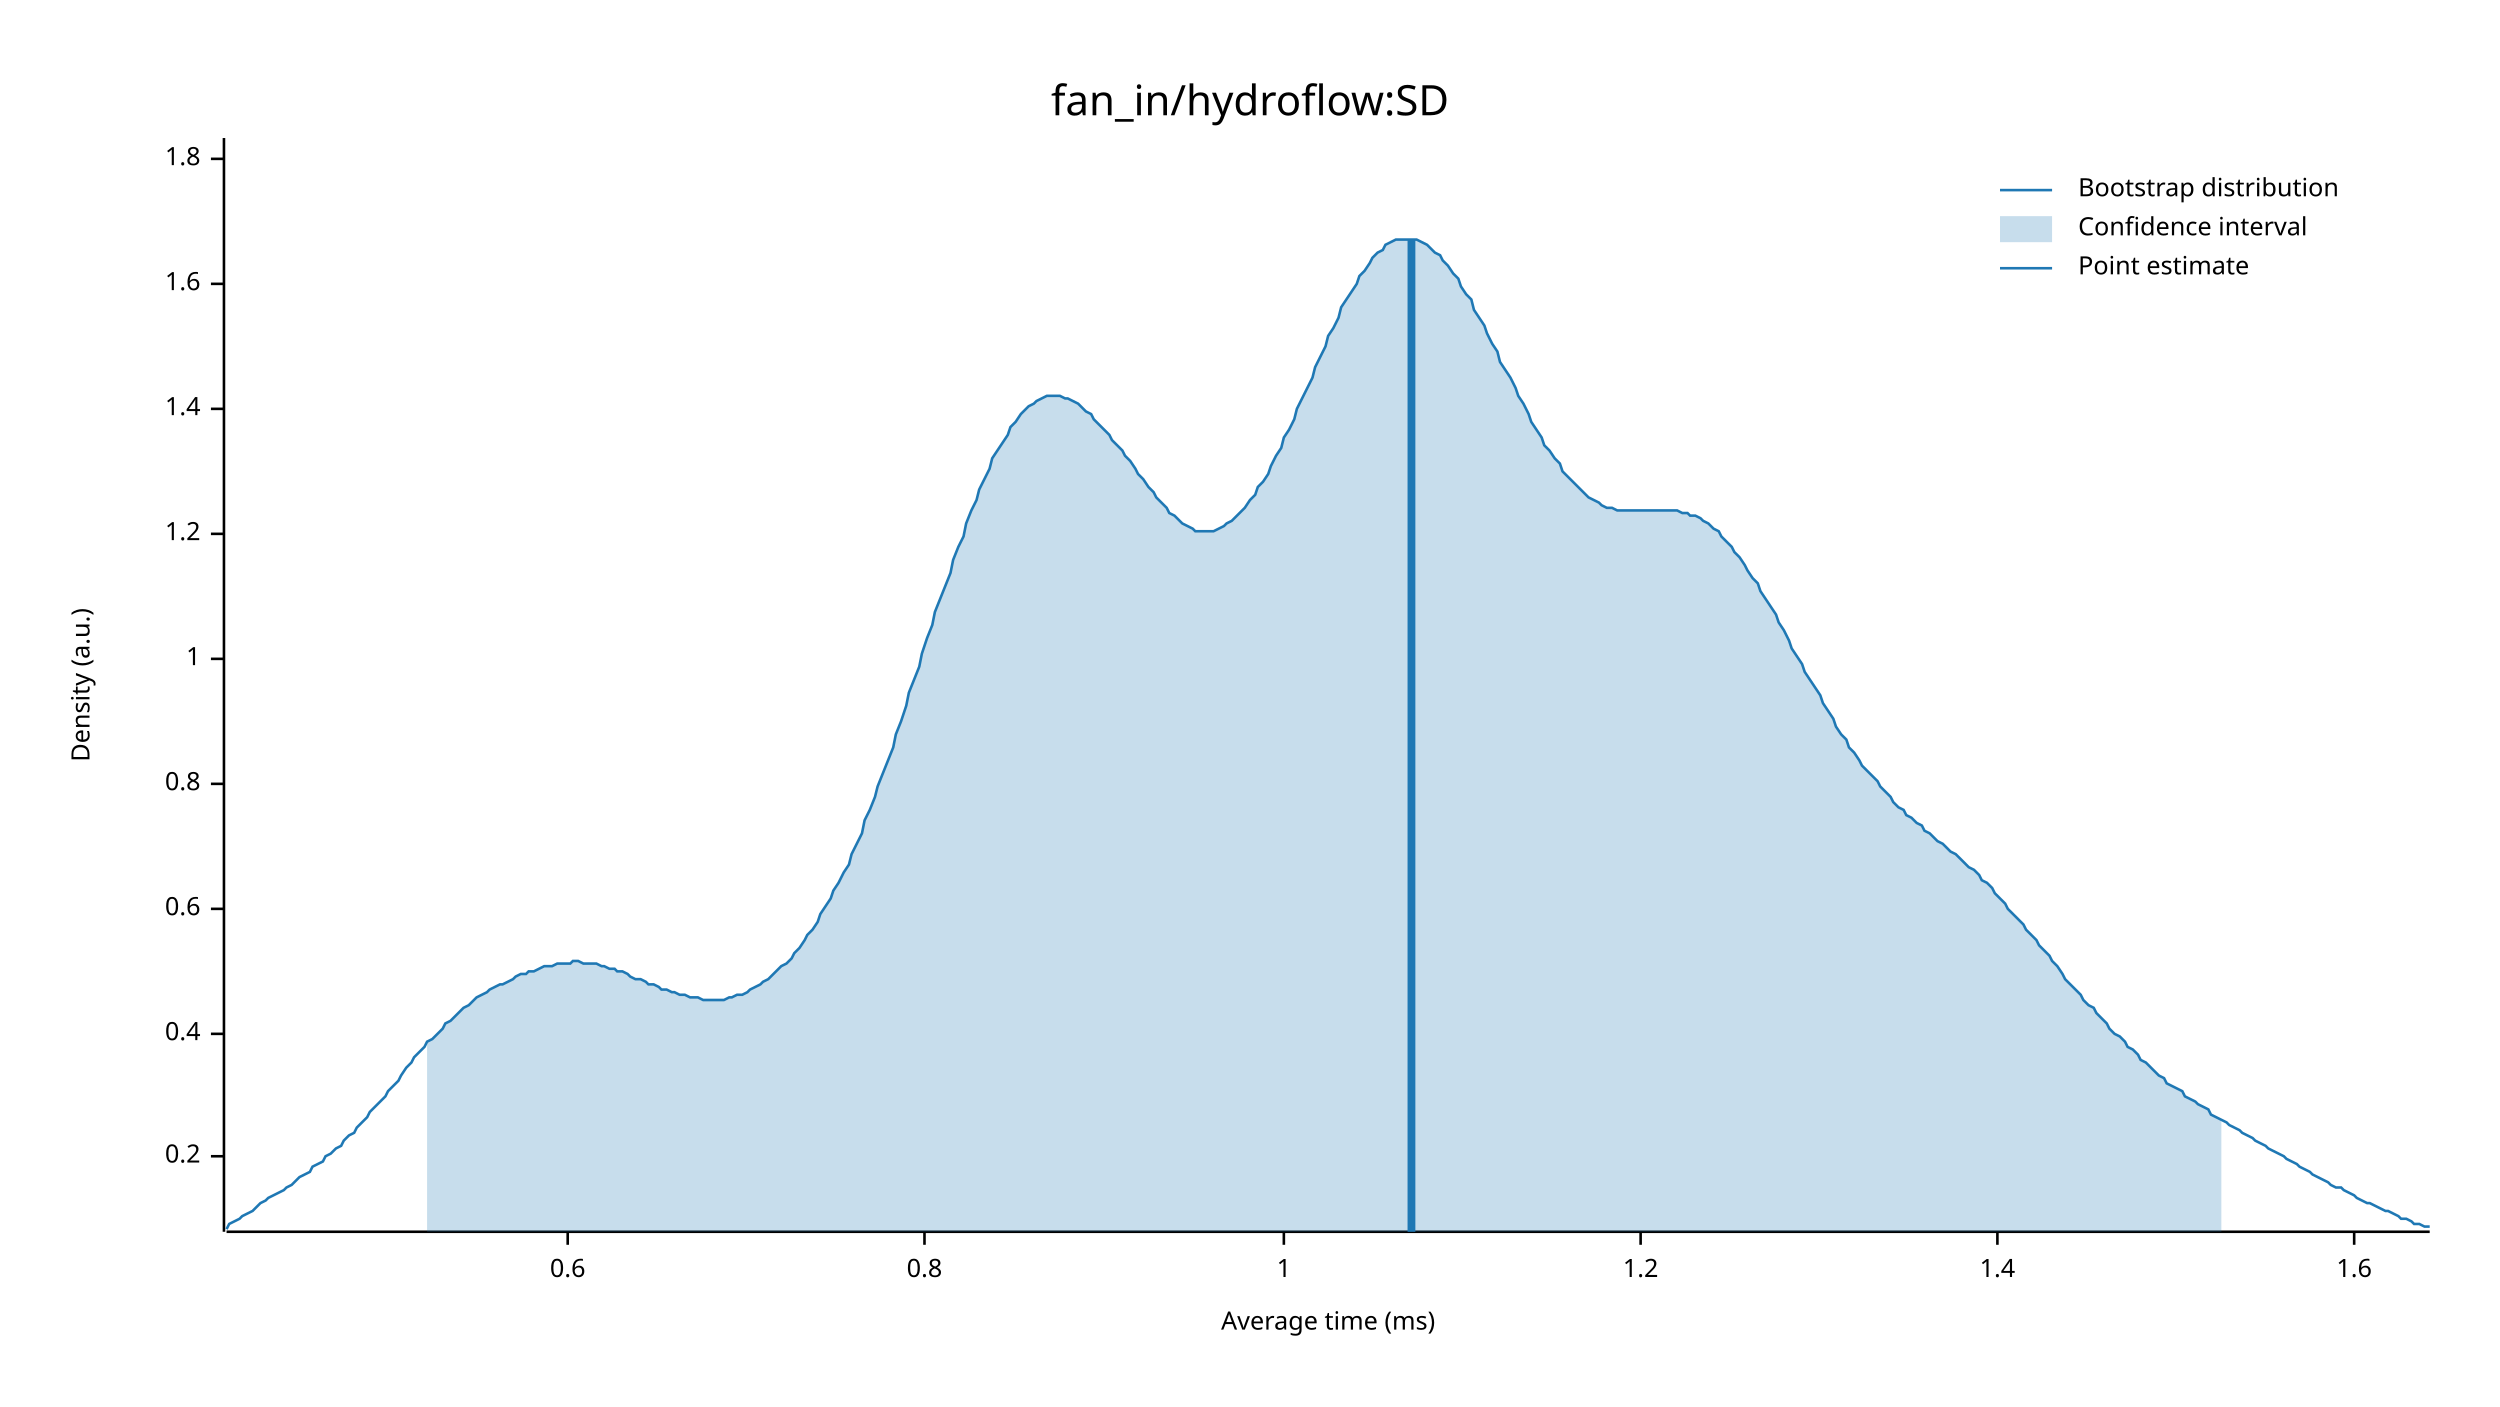
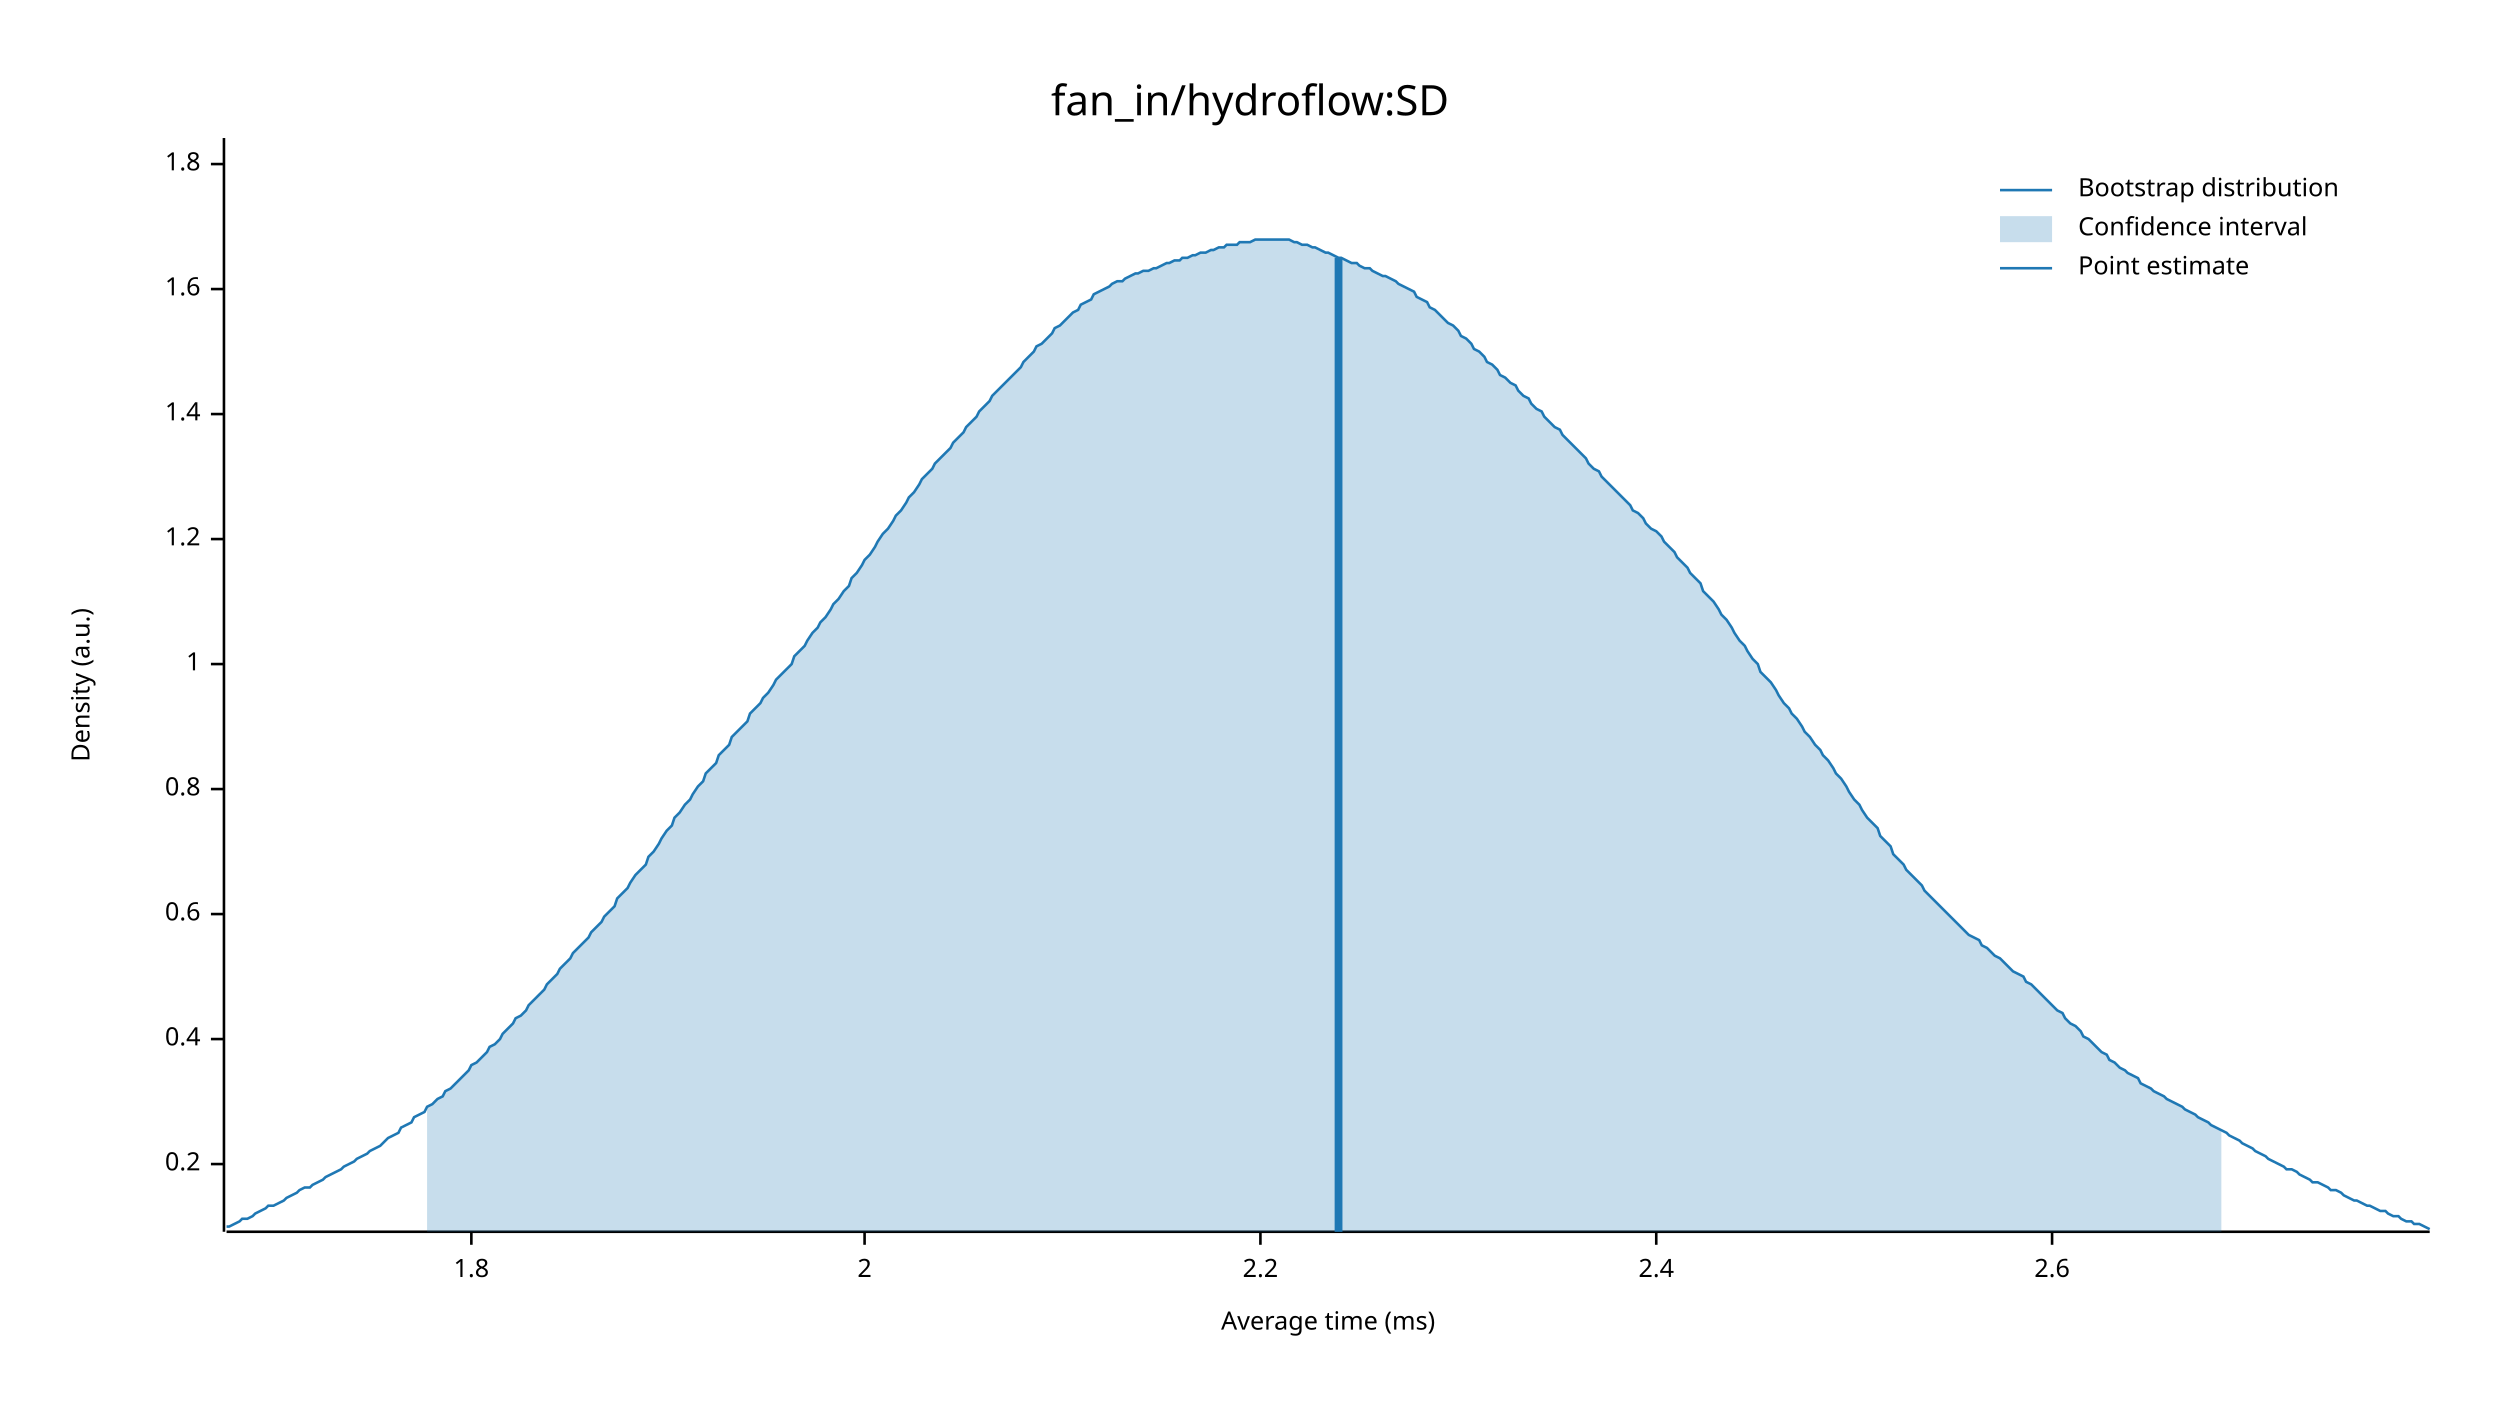
<svg xmlns="http://www.w3.org/2000/svg" width="960" height="540" viewBox="0 0 960 540">
  <text x="480" y="32" dy="0.76em" text-anchor="middle" font-family="sans-serif" font-size="16.129" opacity="1" fill="#000000">
fan_in/hydroflow:SD
</text>
  <text x="27" y="263" dy="0.76em" text-anchor="middle" font-family="sans-serif" font-size="9.677" opacity="1" fill="#000000" transform="rotate(270, 27, 263)">
Density (a.u.)
</text>
  <text x="510" y="513" dy="-0.5ex" text-anchor="middle" font-family="sans-serif" font-size="9.677" opacity="1" fill="#000000">
Average time (ms)
</text>
  <polyline fill="none" opacity="1" stroke="#000000" stroke-width="1" points="86,53 86,473 " />
-   <text x="77" y="444" dy="0.5ex" text-anchor="end" font-family="sans-serif" font-size="9.677" opacity="1" fill="#000000">
+   <text x="77" y="447" dy="0.5ex" text-anchor="end" font-family="sans-serif" font-size="9.677" opacity="1" fill="#000000">
0.2
</text>
-   <polyline fill="none" opacity="1" stroke="#000000" stroke-width="1" points="81,444 86,444 " />
-   <text x="77" y="397" dy="0.5ex" text-anchor="end" font-family="sans-serif" font-size="9.677" opacity="1" fill="#000000">
+   <polyline fill="none" opacity="1" stroke="#000000" stroke-width="1" points="81,447 86,447 " />
+   <text x="77" y="399" dy="0.5ex" text-anchor="end" font-family="sans-serif" font-size="9.677" opacity="1" fill="#000000">
0.4
</text>
-   <polyline fill="none" opacity="1" stroke="#000000" stroke-width="1" points="81,397 86,397 " />
-   <text x="77" y="349" dy="0.5ex" text-anchor="end" font-family="sans-serif" font-size="9.677" opacity="1" fill="#000000">
+   <polyline fill="none" opacity="1" stroke="#000000" stroke-width="1" points="81,399 86,399 " />
+   <text x="77" y="351" dy="0.5ex" text-anchor="end" font-family="sans-serif" font-size="9.677" opacity="1" fill="#000000">
0.6
</text>
-   <polyline fill="none" opacity="1" stroke="#000000" stroke-width="1" points="81,349 86,349 " />
-   <text x="77" y="301" dy="0.5ex" text-anchor="end" font-family="sans-serif" font-size="9.677" opacity="1" fill="#000000">
+   <polyline fill="none" opacity="1" stroke="#000000" stroke-width="1" points="81,351 86,351 " />
+   <text x="77" y="303" dy="0.5ex" text-anchor="end" font-family="sans-serif" font-size="9.677" opacity="1" fill="#000000">
0.8
</text>
-   <polyline fill="none" opacity="1" stroke="#000000" stroke-width="1" points="81,301 86,301 " />
-   <text x="77" y="253" dy="0.5ex" text-anchor="end" font-family="sans-serif" font-size="9.677" opacity="1" fill="#000000">
+   <polyline fill="none" opacity="1" stroke="#000000" stroke-width="1" points="81,303 86,303 " />
+   <text x="77" y="255" dy="0.5ex" text-anchor="end" font-family="sans-serif" font-size="9.677" opacity="1" fill="#000000">
1
</text>
-   <polyline fill="none" opacity="1" stroke="#000000" stroke-width="1" points="81,253 86,253 " />
-   <text x="77" y="205" dy="0.5ex" text-anchor="end" font-family="sans-serif" font-size="9.677" opacity="1" fill="#000000">
+   <polyline fill="none" opacity="1" stroke="#000000" stroke-width="1" points="81,255 86,255 " />
+   <text x="77" y="207" dy="0.5ex" text-anchor="end" font-family="sans-serif" font-size="9.677" opacity="1" fill="#000000">
1.2
</text>
-   <polyline fill="none" opacity="1" stroke="#000000" stroke-width="1" points="81,205 86,205 " />
-   <text x="77" y="157" dy="0.5ex" text-anchor="end" font-family="sans-serif" font-size="9.677" opacity="1" fill="#000000">
+   <polyline fill="none" opacity="1" stroke="#000000" stroke-width="1" points="81,207 86,207 " />
+   <text x="77" y="159" dy="0.5ex" text-anchor="end" font-family="sans-serif" font-size="9.677" opacity="1" fill="#000000">
1.4
</text>
-   <polyline fill="none" opacity="1" stroke="#000000" stroke-width="1" points="81,157 86,157 " />
-   <text x="77" y="109" dy="0.5ex" text-anchor="end" font-family="sans-serif" font-size="9.677" opacity="1" fill="#000000">
+   <polyline fill="none" opacity="1" stroke="#000000" stroke-width="1" points="81,159 86,159 " />
+   <text x="77" y="111" dy="0.5ex" text-anchor="end" font-family="sans-serif" font-size="9.677" opacity="1" fill="#000000">
1.6
</text>
-   <polyline fill="none" opacity="1" stroke="#000000" stroke-width="1" points="81,109 86,109 " />
-   <text x="77" y="61" dy="0.5ex" text-anchor="end" font-family="sans-serif" font-size="9.677" opacity="1" fill="#000000">
+   <polyline fill="none" opacity="1" stroke="#000000" stroke-width="1" points="81,111 86,111 " />
+   <text x="77" y="63" dy="0.5ex" text-anchor="end" font-family="sans-serif" font-size="9.677" opacity="1" fill="#000000">
1.8
</text>
-   <polyline fill="none" opacity="1" stroke="#000000" stroke-width="1" points="81,61 86,61 " />
+   <polyline fill="none" opacity="1" stroke="#000000" stroke-width="1" points="81,63 86,63 " />
  <polyline fill="none" opacity="1" stroke="#000000" stroke-width="1" points="87,473 933,473 " />
-   <text x="218" y="483" dy="0.76em" text-anchor="middle" font-family="sans-serif" font-size="9.677" opacity="1" fill="#000000">
- 0.6
+   <text x="181" y="483" dy="0.76em" text-anchor="middle" font-family="sans-serif" font-size="9.677" opacity="1" fill="#000000">
+ 1.8
</text>
-   <polyline fill="none" opacity="1" stroke="#000000" stroke-width="1" points="218,473 218,478 " />
-   <text x="355" y="483" dy="0.76em" text-anchor="middle" font-family="sans-serif" font-size="9.677" opacity="1" fill="#000000">
- 0.8
+   <polyline fill="none" opacity="1" stroke="#000000" stroke-width="1" points="181,473 181,478 " />
+   <text x="332" y="483" dy="0.76em" text-anchor="middle" font-family="sans-serif" font-size="9.677" opacity="1" fill="#000000">
+ 2
</text>
-   <polyline fill="none" opacity="1" stroke="#000000" stroke-width="1" points="355,473 355,478 " />
-   <text x="493" y="483" dy="0.76em" text-anchor="middle" font-family="sans-serif" font-size="9.677" opacity="1" fill="#000000">
- 1
+   <polyline fill="none" opacity="1" stroke="#000000" stroke-width="1" points="332,473 332,478 " />
+   <text x="484" y="483" dy="0.76em" text-anchor="middle" font-family="sans-serif" font-size="9.677" opacity="1" fill="#000000">
+ 2.2
</text>
-   <polyline fill="none" opacity="1" stroke="#000000" stroke-width="1" points="493,473 493,478 " />
-   <text x="630" y="483" dy="0.76em" text-anchor="middle" font-family="sans-serif" font-size="9.677" opacity="1" fill="#000000">
- 1.2
+   <polyline fill="none" opacity="1" stroke="#000000" stroke-width="1" points="484,473 484,478 " />
+   <text x="636" y="483" dy="0.76em" text-anchor="middle" font-family="sans-serif" font-size="9.677" opacity="1" fill="#000000">
+ 2.4
</text>
-   <polyline fill="none" opacity="1" stroke="#000000" stroke-width="1" points="630,473 630,478 " />
-   <text x="767" y="483" dy="0.76em" text-anchor="middle" font-family="sans-serif" font-size="9.677" opacity="1" fill="#000000">
- 1.4
+   <polyline fill="none" opacity="1" stroke="#000000" stroke-width="1" points="636,473 636,478 " />
+   <text x="788" y="483" dy="0.76em" text-anchor="middle" font-family="sans-serif" font-size="9.677" opacity="1" fill="#000000">
+ 2.6
</text>
-   <polyline fill="none" opacity="1" stroke="#000000" stroke-width="1" points="767,473 767,478 " />
-   <text x="904" y="483" dy="0.76em" text-anchor="middle" font-family="sans-serif" font-size="9.677" opacity="1" fill="#000000">
- 1.6
- </text>
-   <polyline fill="none" opacity="1" stroke="#000000" stroke-width="1" points="904,473 904,478 " />
-   <polyline fill="none" opacity="1" stroke="#1F78B4" stroke-width="1" points="87,472 88,470 90,469 92,468 93,467 95,466 97,465 98,464 100,462 102,461 103,460 105,459 107,458 109,457 110,456 112,455 114,453 115,452 117,451 119,450 120,448 122,447 124,446 125,444 127,443 129,441 131,440 132,438 134,436 136,435 137,433 139,431 141,429 142,427 144,425 146,423 148,421 149,419 151,417 153,415 154,413 156,410 158,408 159,406 161,404 163,402 164,400 166,399 168,397 170,395 171,393 173,392 175,390 176,389 178,387 180,386 181,385 183,383 185,382 187,381 188,380 190,379 192,378 193,378 195,377 197,376 198,375 200,374 202,374 203,373 205,373 207,372 209,371 210,371 212,371 214,370 215,370 217,370 219,370 220,369 222,369 224,370 226,370 227,370 229,370 231,371 232,371 234,372 236,372 237,373 239,373 241,374 242,375 244,376 246,376 248,377 249,378 251,378 253,379 254,380 256,380 258,381 259,381 261,382 263,382 265,383 266,383 268,383 270,384 271,384 273,384 275,384 276,384 278,384 280,383 281,383 283,382 285,382 287,381 288,380 290,379 292,378 293,377 295,376 297,374 298,373 300,371 302,370 304,368 305,366 307,364 309,361 310,359 312,357 314,354 315,351 317,348 319,345 320,342 322,339 324,335 326,332 327,328 329,324 331,320 332,315 334,311 336,306 337,302 339,297 341,292 343,287 344,282 346,277 348,271 349,266 351,261 353,256 354,251 356,245 358,240 359,235 361,230 363,225 365,220 366,215 368,210 370,206 371,201 373,196 375,192 376,188 378,184 380,180 381,176 383,173 385,170 387,167 388,164 390,162 392,159 393,158 395,156 397,155 398,154 400,153 402,152 404,152 405,152 407,152 409,153 410,153 412,154 414,155 415,156 417,158 419,159 420,161 422,163 424,165 426,167 427,169 429,171 431,173 432,175 434,177 436,180 437,182 439,184 441,187 443,189 444,191 446,193 448,195 449,197 451,198 453,200 454,201 456,202 458,203 459,204 461,204 463,204 465,204 466,204 468,203 470,202 471,201 473,200 475,198 476,197 478,195 480,192 482,190 483,187 485,185 487,182 488,179 490,175 492,172 493,168 495,165 497,161 498,157 500,153 502,149 504,145 505,141 507,137 509,133 510,129 512,126 514,122 515,118 517,115 519,112 521,109 522,106 524,104 526,101 527,99 529,97 531,96 532,94 534,93 536,92 537,92 539,92 541,92 543,92 544,92 546,93 548,94 549,95 551,97 553,98 554,100 556,102 558,105 560,107 561,110 563,113 565,115 566,119 568,122 570,125 571,128 573,132 575,135 576,139 578,142 580,145 582,149 583,152 585,155 587,159 588,162 590,165 592,168 593,171 595,173 597,176 599,178 600,181 602,183 604,185 605,186 607,188 609,190 610,191 612,192 614,193 615,194 617,195 619,195 621,196 622,196 624,196 626,196 627,196 629,196 631,196 632,196 634,196 636,196 638,196 639,196 641,196 643,196 644,196 646,197 648,197 649,198 651,198 653,199 654,200 656,201 658,203 660,204 661,206 663,208 665,210 666,212 668,214 670,217 671,219 673,222 675,224 676,227 678,230 680,233 682,236 683,239 685,242 687,246 688,249 690,252 692,255 693,258 695,261 697,264 699,267 700,270 702,273 704,276 705,279 707,282 709,284 710,287 712,289 714,292 715,294 717,296 719,298 721,300 722,302 724,304 726,306 727,308 729,310 731,311 732,313 734,314 736,316 738,317 739,319 741,320 743,322 744,323 746,324 748,326 749,327 751,328 753,330 754,331 756,333 758,334 760,336 761,338 763,339 765,341 766,343 768,345 770,347 771,349 773,351 775,353 777,355 778,357 780,359 782,361 783,363 785,365 787,367 788,369 790,371 792,374 793,376 795,378 797,380 799,382 800,384 802,386 804,387 805,389 807,391 809,393 810,395 812,397 814,398 816,400 817,402 819,403 821,405 822,407 824,408 826,410 827,411 829,413 831,414 832,416 834,417 836,418 838,419 839,421 841,422 843,423 844,424 846,425 848,426 849,428 851,429 853,430 855,431 856,432 858,433 860,434 861,435 863,436 865,437 866,438 868,439 870,440 871,441 873,442 875,443 877,444 878,445 880,446 882,447 883,448 885,449 887,450 888,451 890,452 892,453 894,454 895,455 897,456 899,456 900,457 902,458 904,459 905,460 907,461 909,462 910,462 912,463 914,464 916,465 917,465 919,466 921,467 922,468 924,468 926,469 927,470 929,470 931,471 933,471 " />
-   <polygon opacity="0.25" fill="#1F78B4" points="164,400 166,399 168,397 170,395 171,393 173,392 175,390 176,389 178,387 180,386 181,385 183,383 185,382 187,381 188,380 190,379 192,378 193,378 195,377 197,376 198,375 200,374 202,374 203,373 205,373 207,372 209,371 210,371 212,371 214,370 215,370 217,370 219,370 220,369 222,369 224,370 226,370 227,370 229,370 231,371 232,371 234,372 236,372 237,373 239,373 241,374 242,375 244,376 246,376 248,377 249,378 251,378 253,379 254,380 256,380 258,381 259,381 261,382 263,382 265,383 266,383 268,383 270,384 271,384 273,384 275,384 276,384 278,384 280,383 281,383 283,382 285,382 287,381 288,380 290,379 292,378 293,377 295,376 297,374 298,373 300,371 302,370 304,368 305,366 307,364 309,361 310,359 312,357 314,354 315,351 317,348 319,345 320,342 322,339 324,335 326,332 327,328 329,324 331,320 332,315 334,311 336,306 337,302 339,297 341,292 343,287 344,282 346,277 348,271 349,266 351,261 353,256 354,251 356,245 358,240 359,235 361,230 363,225 365,220 366,215 368,210 370,206 371,201 373,196 375,192 376,188 378,184 380,180 381,176 383,173 385,170 387,167 388,164 390,162 392,159 393,158 395,156 397,155 398,154 400,153 402,152 404,152 405,152 407,152 409,153 410,153 412,154 414,155 415,156 417,158 419,159 420,161 422,163 424,165 426,167 427,169 429,171 431,173 432,175 434,177 436,180 437,182 439,184 441,187 443,189 444,191 446,193 448,195 449,197 451,198 453,200 454,201 456,202 458,203 459,204 461,204 463,204 465,204 466,204 468,203 470,202 471,201 473,200 475,198 476,197 478,195 480,192 482,190 483,187 485,185 487,182 488,179 490,175 492,172 493,168 495,165 497,161 498,157 500,153 502,149 504,145 505,141 507,137 509,133 510,129 512,126 514,122 515,118 517,115 519,112 521,109 522,106 524,104 526,101 527,99 529,97 531,96 532,94 534,93 536,92 537,92 539,92 541,92 543,92 544,92 546,93 548,94 549,95 551,97 553,98 554,100 556,102 558,105 560,107 561,110 563,113 565,115 566,119 568,122 570,125 571,128 573,132 575,135 576,139 578,142 580,145 582,149 583,152 585,155 587,159 588,162 590,165 592,168 593,171 595,173 597,176 599,178 600,181 602,183 604,185 605,186 607,188 609,190 610,191 612,192 614,193 615,194 617,195 619,195 621,196 622,196 624,196 626,196 627,196 629,196 631,196 632,196 634,196 636,196 638,196 639,196 641,196 643,196 644,196 646,197 648,197 649,198 651,198 653,199 654,200 656,201 658,203 660,204 661,206 663,208 665,210 666,212 668,214 670,217 671,219 673,222 675,224 676,227 678,230 680,233 682,236 683,239 685,242 687,246 688,249 690,252 692,255 693,258 695,261 697,264 699,267 700,270 702,273 704,276 705,279 707,282 709,284 710,287 712,289 714,292 715,294 717,296 719,298 721,300 722,302 724,304 726,306 727,308 729,310 731,311 732,313 734,314 736,316 738,317 739,319 741,320 743,322 744,323 746,324 748,326 749,327 751,328 753,330 754,331 756,333 758,334 760,336 761,338 763,339 765,341 766,343 768,345 770,347 771,349 773,351 775,353 777,355 778,357 780,359 782,361 783,363 785,365 787,367 788,369 790,371 792,374 793,376 795,378 797,380 799,382 800,384 802,386 804,387 805,389 807,391 809,393 810,395 812,397 814,398 816,400 817,402 819,403 821,405 822,407 824,408 826,410 827,411 829,413 831,414 832,416 834,417 836,418 838,419 839,421 841,422 843,423 844,424 846,425 848,426 849,428 851,429 853,430 853,473 164,473 " />
-   <polyline fill="none" opacity="1" stroke="#1F78B4" stroke-width="3" points="542,473 542,92 " />
+   <polyline fill="none" opacity="1" stroke="#000000" stroke-width="1" points="788,473 788,478 " />
+   <polyline fill="none" opacity="1" stroke="#1F78B4" stroke-width="1" points="87,471 88,471 90,470 92,469 93,468 95,468 97,467 98,466 100,465 102,464 103,463 105,463 107,462 109,461 110,460 112,459 114,458 115,457 117,456 119,456 120,455 122,454 124,453 125,452 127,451 129,450 131,449 132,448 134,447 136,446 137,445 139,444 141,443 142,442 144,441 146,440 148,438 149,437 151,436 153,435 154,433 156,432 158,431 159,429 161,428 163,427 164,425 166,424 168,422 170,421 171,419 173,418 175,416 176,415 178,413 180,411 181,409 183,408 185,406 187,404 188,402 190,401 192,399 193,397 195,395 197,393 198,391 200,390 202,388 203,386 205,384 207,382 209,380 210,378 212,376 214,374 215,372 217,370 219,368 220,366 222,364 224,362 226,360 227,358 229,356 231,354 232,352 234,350 236,348 237,345 239,343 241,341 242,339 244,336 246,334 248,332 249,329 251,327 253,324 254,322 256,319 258,317 259,314 261,312 263,309 265,307 266,305 268,302 270,300 271,297 273,295 275,293 276,290 278,288 280,286 281,283 283,281 285,279 287,277 288,274 290,272 292,270 293,268 295,266 297,263 298,261 300,259 302,257 304,255 305,252 307,250 309,248 310,246 312,243 314,241 315,239 317,237 319,234 320,232 322,230 324,227 326,225 327,222 329,220 331,217 332,215 334,213 336,210 337,208 339,205 341,203 343,200 344,198 346,196 348,193 349,191 351,189 353,186 354,184 356,182 358,180 359,178 361,176 363,174 365,172 366,170 368,168 370,166 371,164 373,162 375,160 376,158 378,156 380,154 381,152 383,150 385,148 387,146 388,145 390,143 392,141 393,139 395,137 397,135 398,133 400,132 402,130 404,128 405,126 407,125 409,123 410,122 412,120 414,119 415,117 417,116 419,115 420,113 422,112 424,111 426,110 427,109 429,108 431,108 432,107 434,106 436,105 437,105 439,104 441,104 443,103 444,103 446,102 448,101 449,101 451,100 453,100 454,99 456,99 458,98 459,98 461,97 463,97 465,96 466,96 468,95 470,95 471,94 473,94 475,94 476,93 478,93 480,93 482,92 483,92 485,92 487,92 488,92 490,92 492,92 493,92 495,92 497,93 498,93 500,94 502,94 504,95 505,95 507,96 509,97 510,97 512,98 514,99 515,99 517,100 519,101 521,101 522,102 524,103 526,103 527,104 529,105 531,106 532,106 534,107 536,108 537,109 539,110 541,111 543,112 544,114 546,115 548,116 549,118 551,119 553,121 554,122 556,124 558,125 560,127 561,129 563,130 565,132 566,134 568,135 570,137 571,139 573,140 575,142 576,144 578,145 580,147 582,148 583,150 585,152 587,153 588,155 590,157 592,158 593,160 595,162 597,164 599,165 600,167 602,169 604,171 605,172 607,174 609,176 610,178 612,180 614,181 615,183 617,185 619,187 621,189 622,190 624,192 626,194 627,196 629,197 631,199 632,201 634,203 636,204 638,206 639,208 641,210 643,212 644,214 646,216 648,218 649,220 651,222 653,224 654,227 656,229 658,231 660,234 661,236 663,238 665,241 666,243 668,246 670,248 671,250 673,253 675,255 676,258 678,260 680,262 682,265 683,267 685,270 687,272 688,274 690,276 692,279 693,281 695,283 697,286 699,288 700,290 702,292 704,295 705,297 707,299 709,302 710,304 712,307 714,309 715,311 717,314 719,316 721,318 722,321 724,323 726,325 727,328 729,330 731,332 732,334 734,336 736,338 738,340 739,342 741,344 743,346 744,347 746,349 748,351 749,352 751,354 753,356 754,357 756,359 758,360 760,361 761,363 763,364 765,366 766,367 768,368 770,370 771,371 773,373 775,374 777,375 778,377 780,378 782,380 783,381 785,383 787,385 788,386 790,388 792,389 793,391 795,393 797,394 799,396 800,398 802,399 804,401 805,402 807,404 809,405 810,407 812,408 814,410 816,411 817,412 819,413 821,414 822,416 824,417 826,418 827,419 829,420 831,421 832,422 834,423 836,424 838,425 839,426 841,427 843,428 844,429 846,430 848,431 849,432 851,433 853,434 855,435 856,436 858,437 860,438 861,439 863,440 865,441 866,442 868,443 870,444 871,445 873,446 875,447 877,448 878,449 880,449 882,450 883,451 885,452 887,453 888,454 890,454 892,455 894,456 895,457 897,457 899,458 900,459 902,460 904,461 905,461 907,462 909,463 910,463 912,464 914,465 916,465 917,466 919,467 921,467 922,468 924,469 926,469 927,470 929,470 931,471 933,472 " />
+   <polygon opacity="0.25" fill="#1F78B4" points="164,425 166,424 168,422 170,421 171,419 173,418 175,416 176,415 178,413 180,411 181,409 183,408 185,406 187,404 188,402 190,401 192,399 193,397 195,395 197,393 198,391 200,390 202,388 203,386 205,384 207,382 209,380 210,378 212,376 214,374 215,372 217,370 219,368 220,366 222,364 224,362 226,360 227,358 229,356 231,354 232,352 234,350 236,348 237,345 239,343 241,341 242,339 244,336 246,334 248,332 249,329 251,327 253,324 254,322 256,319 258,317 259,314 261,312 263,309 265,307 266,305 268,302 270,300 271,297 273,295 275,293 276,290 278,288 280,286 281,283 283,281 285,279 287,277 288,274 290,272 292,270 293,268 295,266 297,263 298,261 300,259 302,257 304,255 305,252 307,250 309,248 310,246 312,243 314,241 315,239 317,237 319,234 320,232 322,230 324,227 326,225 327,222 329,220 331,217 332,215 334,213 336,210 337,208 339,205 341,203 343,200 344,198 346,196 348,193 349,191 351,189 353,186 354,184 356,182 358,180 359,178 361,176 363,174 365,172 366,170 368,168 370,166 371,164 373,162 375,160 376,158 378,156 380,154 381,152 383,150 385,148 387,146 388,145 390,143 392,141 393,139 395,137 397,135 398,133 400,132 402,130 404,128 405,126 407,125 409,123 410,122 412,120 414,119 415,117 417,116 419,115 420,113 422,112 424,111 426,110 427,109 429,108 431,108 432,107 434,106 436,105 437,105 439,104 441,104 443,103 444,103 446,102 448,101 449,101 451,100 453,100 454,99 456,99 458,98 459,98 461,97 463,97 465,96 466,96 468,95 470,95 471,94 473,94 475,94 476,93 478,93 480,93 482,92 483,92 485,92 487,92 488,92 490,92 492,92 493,92 495,92 497,93 498,93 500,94 502,94 504,95 505,95 507,96 509,97 510,97 512,98 514,99 515,99 517,100 519,101 521,101 522,102 524,103 526,103 527,104 529,105 531,106 532,106 534,107 536,108 537,109 539,110 541,111 543,112 544,114 546,115 548,116 549,118 551,119 553,121 554,122 556,124 558,125 560,127 561,129 563,130 565,132 566,134 568,135 570,137 571,139 573,140 575,142 576,144 578,145 580,147 582,148 583,150 585,152 587,153 588,155 590,157 592,158 593,160 595,162 597,164 599,165 600,167 602,169 604,171 605,172 607,174 609,176 610,178 612,180 614,181 615,183 617,185 619,187 621,189 622,190 624,192 626,194 627,196 629,197 631,199 632,201 634,203 636,204 638,206 639,208 641,210 643,212 644,214 646,216 648,218 649,220 651,222 653,224 654,227 656,229 658,231 660,234 661,236 663,238 665,241 666,243 668,246 670,248 671,250 673,253 675,255 676,258 678,260 680,262 682,265 683,267 685,270 687,272 688,274 690,276 692,279 693,281 695,283 697,286 699,288 700,290 702,292 704,295 705,297 707,299 709,302 710,304 712,307 714,309 715,311 717,314 719,316 721,318 722,321 724,323 726,325 727,328 729,330 731,332 732,334 734,336 736,338 738,340 739,342 741,344 743,346 744,347 746,349 748,351 749,352 751,354 753,356 754,357 756,359 758,360 760,361 761,363 763,364 765,366 766,367 768,368 770,370 771,371 773,373 775,374 777,375 778,377 780,378 782,380 783,381 785,383 787,385 788,386 790,388 792,389 793,391 795,393 797,394 799,396 800,398 802,399 804,401 805,402 807,404 809,405 810,407 812,408 814,410 816,411 817,412 819,413 821,414 822,416 824,417 826,418 827,419 829,420 831,421 832,422 834,423 836,424 838,425 839,426 841,427 843,428 844,429 846,430 848,431 849,432 851,433 853,434 853,473 164,473 " />
+   <polyline fill="none" opacity="1" stroke="#1F78B4" stroke-width="3" points="514,473 514,99 " />
  <text x="798" y="68" dy="0.76em" text-anchor="start" font-family="sans-serif" font-size="9.677" opacity="1" fill="#000000">
Bootstrap distribution
</text>
  <text x="798" y="83" dy="0.76em" text-anchor="start" font-family="sans-serif" font-size="9.677" opacity="1" fill="#000000">
Confidence interval
</text>
  <text x="798" y="98" dy="0.76em" text-anchor="start" font-family="sans-serif" font-size="9.677" opacity="1" fill="#000000">
Point estimate
</text>
  <polyline fill="none" opacity="1" stroke="#1F78B4" stroke-width="1" points="768,73 788,73 " />
  <rect x="768" y="83" width="20" height="10" opacity="0.25" fill="#1F78B4" stroke="none" />
  <polyline fill="none" opacity="1" stroke="#1F78B4" stroke-width="1" points="768,103 788,103 " />
</svg>
